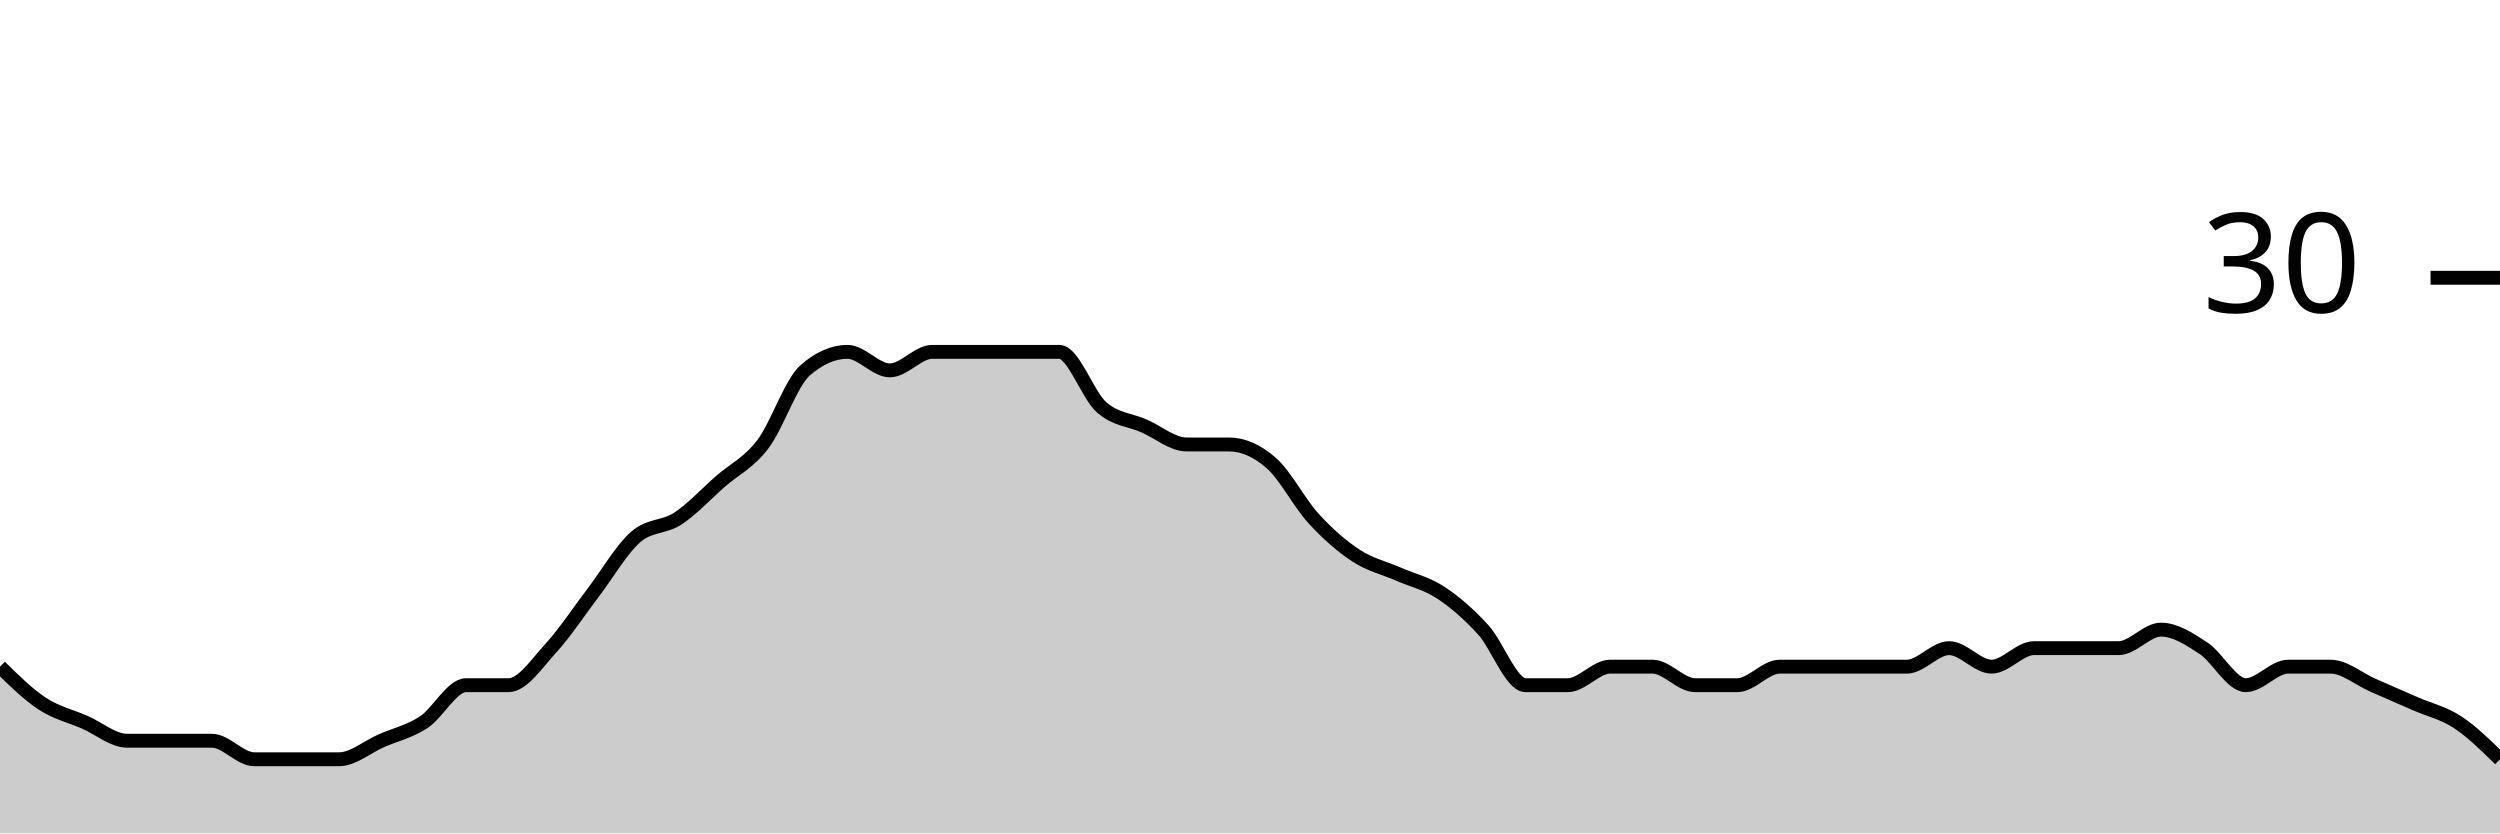
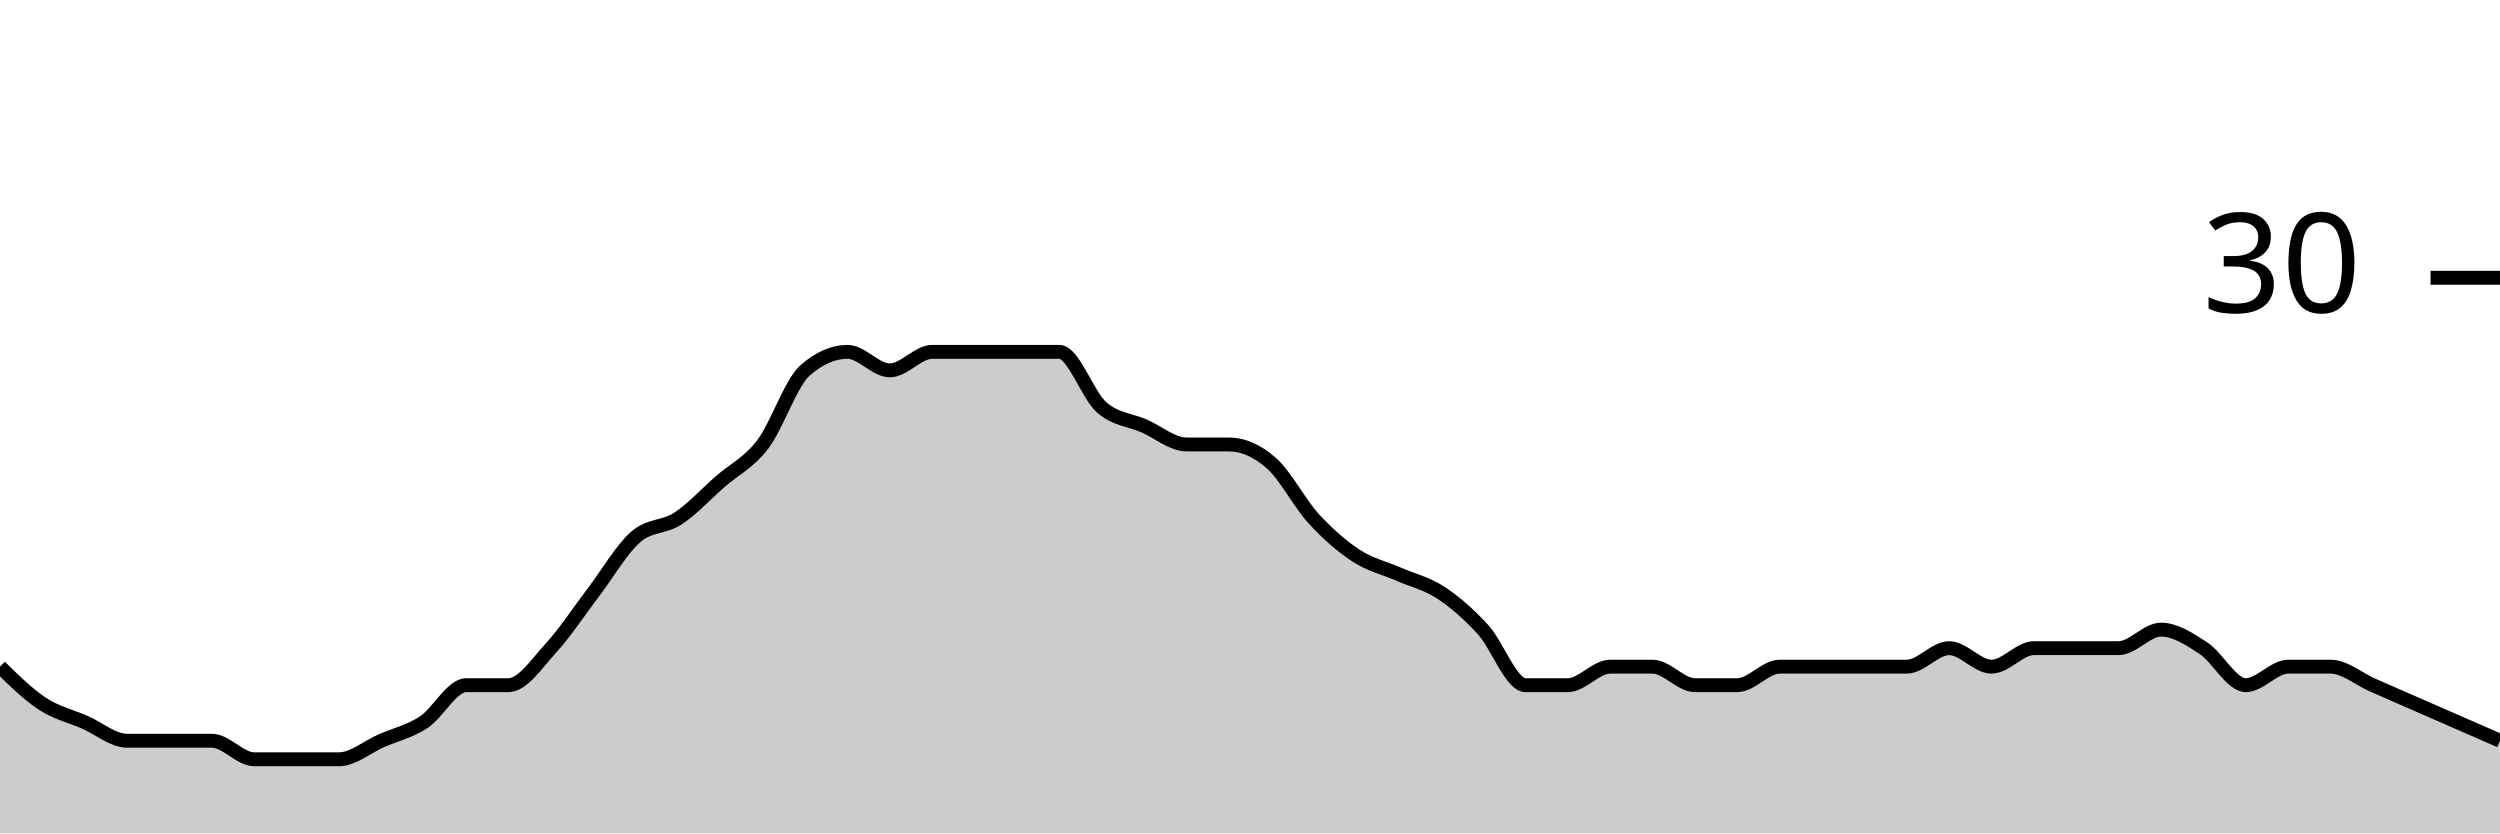
<svg xmlns="http://www.w3.org/2000/svg" viewBox="0 0 180 60">
  <g transform="translate(0,20)">
-     <path class="area" fill="rgba(0, 0, 0, 0.2)" d="M0,28C1.017,29,2.034,30,3.051,30.667C4.068,31.333,5.085,31.556,6.102,32C7.119,32.444,8.136,33.333,9.153,33.333C10.169,33.333,11.186,33.333,12.203,33.333C13.22,33.333,14.237,33.333,15.254,33.333C16.271,33.333,17.288,34.667,18.305,34.667C19.322,34.667,20.339,34.667,21.356,34.667C22.373,34.667,23.39,34.667,24.407,34.667C25.424,34.667,26.441,33.778,27.458,33.333C28.475,32.889,29.492,32.667,30.508,32C31.525,31.333,32.542,29.333,33.559,29.333C34.576,29.333,35.593,29.333,36.61,29.333C37.627,29.333,38.644,27.778,39.661,26.667C40.678,25.556,41.695,24,42.712,22.667C43.729,21.333,44.746,19.556,45.763,18.667C46.78,17.778,47.797,18,48.814,17.333C49.831,16.667,50.847,15.556,51.864,14.667C52.881,13.778,53.898,13.333,54.915,12C55.932,10.667,56.949,7.556,57.966,6.667C58.983,5.778,60,5.333,61.017,5.333C62.034,5.333,63.051,6.667,64.068,6.667C65.085,6.667,66.102,5.333,67.119,5.333C68.136,5.333,69.153,5.333,70.169,5.333C71.186,5.333,72.203,5.333,73.22,5.333C74.237,5.333,75.254,5.333,76.271,5.333C77.288,5.333,78.305,8.444,79.322,9.333C80.339,10.222,81.356,10.222,82.373,10.667C83.39,11.111,84.407,12,85.424,12C86.441,12,87.458,12,88.475,12C89.492,12,90.508,12.444,91.525,13.333C92.542,14.222,93.559,16.222,94.576,17.333C95.593,18.444,96.61,19.333,97.627,20C98.644,20.667,99.661,20.889,100.678,21.333C101.695,21.778,102.712,22,103.729,22.667C104.746,23.333,105.763,24.222,106.78,25.333C107.797,26.444,108.814,29.333,109.831,29.333C110.847,29.333,111.864,29.333,112.881,29.333C113.898,29.333,114.915,28,115.932,28C116.949,28,117.966,28,118.983,28C120,28,121.017,29.333,122.034,29.333C123.051,29.333,124.068,29.333,125.085,29.333C126.102,29.333,127.119,28,128.136,28C129.153,28,130.169,28,131.186,28C132.203,28,133.22,28,134.237,28C135.254,28,136.271,28,137.288,28C138.305,28,139.322,26.667,140.339,26.667C141.356,26.667,142.373,28,143.39,28C144.407,28,145.424,26.667,146.441,26.667C147.458,26.667,148.475,26.667,149.492,26.667C150.508,26.667,151.525,26.667,152.542,26.667C153.559,26.667,154.576,25.333,155.593,25.333C156.61,25.333,157.627,26,158.644,26.667C159.661,27.333,160.678,29.333,161.695,29.333C162.712,29.333,163.729,28,164.746,28C165.763,28,166.78,28,167.797,28C168.814,28,169.831,28.889,170.847,29.333C171.864,29.778,172.881,30.222,173.898,30.667C174.915,31.111,175.932,31.333,176.949,32C177.966,32.667,178.983,33.667,180,34.667L180,40C178.983,40,177.966,40,176.949,40C175.932,40,174.915,40,173.898,40C172.881,40,171.864,40,170.847,40C169.831,40,168.814,40,167.797,40C166.78,40,165.763,40,164.746,40C163.729,40,162.712,40,161.695,40C160.678,40,159.661,40,158.644,40C157.627,40,156.61,40,155.593,40C154.576,40,153.559,40,152.542,40C151.525,40,150.508,40,149.492,40C148.475,40,147.458,40,146.441,40C145.424,40,144.407,40,143.39,40C142.373,40,141.356,40,140.339,40C139.322,40,138.305,40,137.288,40C136.271,40,135.254,40,134.237,40C133.22,40,132.203,40,131.186,40C130.169,40,129.153,40,128.136,40C127.119,40,126.102,40,125.085,40C124.068,40,123.051,40,122.034,40C121.017,40,120,40,118.983,40C117.966,40,116.949,40,115.932,40C114.915,40,113.898,40,112.881,40C111.864,40,110.847,40,109.831,40C108.814,40,107.797,40,106.78,40C105.763,40,104.746,40,103.729,40C102.712,40,101.695,40,100.678,40C99.661,40,98.644,40,97.627,40C96.61,40,95.593,40,94.576,40C93.559,40,92.542,40,91.525,40C90.508,40,89.492,40,88.475,40C87.458,40,86.441,40,85.424,40C84.407,40,83.39,40,82.373,40C81.356,40,80.339,40,79.322,40C78.305,40,77.288,40,76.271,40C75.254,40,74.237,40,73.22,40C72.203,40,71.186,40,70.169,40C69.153,40,68.136,40,67.119,40C66.102,40,65.085,40,64.068,40C63.051,40,62.034,40,61.017,40C60,40,58.983,40,57.966,40C56.949,40,55.932,40,54.915,40C53.898,40,52.881,40,51.864,40C50.847,40,49.831,40,48.814,40C47.797,40,46.78,40,45.763,40C44.746,40,43.729,40,42.712,40C41.695,40,40.678,40,39.661,40C38.644,40,37.627,40,36.61,40C35.593,40,34.576,40,33.559,40C32.542,40,31.525,40,30.508,40C29.492,40,28.475,40,27.458,40C26.441,40,25.424,40,24.407,40C23.39,40,22.373,40,21.356,40C20.339,40,19.322,40,18.305,40C17.288,40,16.271,40,15.254,40C14.237,40,13.22,40,12.203,40C11.186,40,10.169,40,9.153,40C8.136,40,7.119,40,6.102,40C5.085,40,4.068,40,3.051,40C2.034,40,1.017,40,0,40Z" />
-     <path class="line" stroke="black" fill="none" d="M0,28C1.017,29,2.034,30,3.051,30.667C4.068,31.333,5.085,31.556,6.102,32C7.119,32.444,8.136,33.333,9.153,33.333C10.169,33.333,11.186,33.333,12.203,33.333C13.22,33.333,14.237,33.333,15.254,33.333C16.271,33.333,17.288,34.667,18.305,34.667C19.322,34.667,20.339,34.667,21.356,34.667C22.373,34.667,23.39,34.667,24.407,34.667C25.424,34.667,26.441,33.778,27.458,33.333C28.475,32.889,29.492,32.667,30.508,32C31.525,31.333,32.542,29.333,33.559,29.333C34.576,29.333,35.593,29.333,36.61,29.333C37.627,29.333,38.644,27.778,39.661,26.667C40.678,25.556,41.695,24,42.712,22.667C43.729,21.333,44.746,19.556,45.763,18.667C46.78,17.778,47.797,18,48.814,17.333C49.831,16.667,50.847,15.556,51.864,14.667C52.881,13.778,53.898,13.333,54.915,12C55.932,10.667,56.949,7.556,57.966,6.667C58.983,5.778,60,5.333,61.017,5.333C62.034,5.333,63.051,6.667,64.068,6.667C65.085,6.667,66.102,5.333,67.119,5.333C68.136,5.333,69.153,5.333,70.169,5.333C71.186,5.333,72.203,5.333,73.22,5.333C74.237,5.333,75.254,5.333,76.271,5.333C77.288,5.333,78.305,8.444,79.322,9.333C80.339,10.222,81.356,10.222,82.373,10.667C83.39,11.111,84.407,12,85.424,12C86.441,12,87.458,12,88.475,12C89.492,12,90.508,12.444,91.525,13.333C92.542,14.222,93.559,16.222,94.576,17.333C95.593,18.444,96.61,19.333,97.627,20C98.644,20.667,99.661,20.889,100.678,21.333C101.695,21.778,102.712,22,103.729,22.667C104.746,23.333,105.763,24.222,106.78,25.333C107.797,26.444,108.814,29.333,109.831,29.333C110.847,29.333,111.864,29.333,112.881,29.333C113.898,29.333,114.915,28,115.932,28C116.949,28,117.966,28,118.983,28C120,28,121.017,29.333,122.034,29.333C123.051,29.333,124.068,29.333,125.085,29.333C126.102,29.333,127.119,28,128.136,28C129.153,28,130.169,28,131.186,28C132.203,28,133.22,28,134.237,28C135.254,28,136.271,28,137.288,28C138.305,28,139.322,26.667,140.339,26.667C141.356,26.667,142.373,28,143.39,28C144.407,28,145.424,26.667,146.441,26.667C147.458,26.667,148.475,26.667,149.492,26.667C150.508,26.667,151.525,26.667,152.542,26.667C153.559,26.667,154.576,25.333,155.593,25.333C156.61,25.333,157.627,26,158.644,26.667C159.661,27.333,160.678,29.333,161.695,29.333C162.712,29.333,163.729,28,164.746,28C165.763,28,166.78,28,167.797,28C168.814,28,169.831,28.889,170.847,29.333C171.864,29.778,172.881,30.222,173.898,30.667C174.915,31.111,175.932,31.333,176.949,32C177.966,32.667,178.983,33.667,180,34.667" />
+     <path class="area" fill="rgba(0, 0, 0, 0.2)" d="M0,28C1.017,29,2.034,30,3.051,30.667C4.068,31.333,5.085,31.556,6.102,32C7.119,32.444,8.136,33.333,9.153,33.333C10.169,33.333,11.186,33.333,12.203,33.333C13.22,33.333,14.237,33.333,15.254,33.333C16.271,33.333,17.288,34.667,18.305,34.667C19.322,34.667,20.339,34.667,21.356,34.667C22.373,34.667,23.39,34.667,24.407,34.667C25.424,34.667,26.441,33.778,27.458,33.333C28.475,32.889,29.492,32.667,30.508,32C31.525,31.333,32.542,29.333,33.559,29.333C34.576,29.333,35.593,29.333,36.61,29.333C37.627,29.333,38.644,27.778,39.661,26.667C40.678,25.556,41.695,24,42.712,22.667C43.729,21.333,44.746,19.556,45.763,18.667C46.78,17.778,47.797,18,48.814,17.333C49.831,16.667,50.847,15.556,51.864,14.667C52.881,13.778,53.898,13.333,54.915,12C55.932,10.667,56.949,7.556,57.966,6.667C58.983,5.778,60,5.333,61.017,5.333C62.034,5.333,63.051,6.667,64.068,6.667C65.085,6.667,66.102,5.333,67.119,5.333C68.136,5.333,69.153,5.333,70.169,5.333C71.186,5.333,72.203,5.333,73.22,5.333C74.237,5.333,75.254,5.333,76.271,5.333C77.288,5.333,78.305,8.444,79.322,9.333C80.339,10.222,81.356,10.222,82.373,10.667C83.39,11.111,84.407,12,85.424,12C86.441,12,87.458,12,88.475,12C89.492,12,90.508,12.444,91.525,13.333C92.542,14.222,93.559,16.222,94.576,17.333C95.593,18.444,96.61,19.333,97.627,20C98.644,20.667,99.661,20.889,100.678,21.333C101.695,21.778,102.712,22,103.729,22.667C104.746,23.333,105.763,24.222,106.78,25.333C107.797,26.444,108.814,29.333,109.831,29.333C110.847,29.333,111.864,29.333,112.881,29.333C113.898,29.333,114.915,28,115.932,28C116.949,28,117.966,28,118.983,28C120,28,121.017,29.333,122.034,29.333C123.051,29.333,124.068,29.333,125.085,29.333C126.102,29.333,127.119,28,128.136,28C129.153,28,130.169,28,131.186,28C132.203,28,133.22,28,134.237,28C135.254,28,136.271,28,137.288,28C138.305,28,139.322,26.667,140.339,26.667C141.356,26.667,142.373,28,143.39,28C144.407,28,145.424,26.667,146.441,26.667C147.458,26.667,148.475,26.667,149.492,26.667C150.508,26.667,151.525,26.667,152.542,26.667C153.559,26.667,154.576,25.333,155.593,25.333C156.61,25.333,157.627,26,158.644,26.667C159.661,27.333,160.678,29.333,161.695,29.333C162.712,29.333,163.729,28,164.746,28C165.763,28,166.78,28,167.797,28C168.814,28,169.831,28.889,170.847,29.333C171.864,29.778,172.881,30.222,173.898,30.667C174.915,31.111,175.932,31.556,176.949,32C177.966,32.444,178.983,32.889,180,33.333L180,40C178.983,40,177.966,40,176.949,40C175.932,40,174.915,40,173.898,40C172.881,40,171.864,40,170.847,40C169.831,40,168.814,40,167.797,40C166.78,40,165.763,40,164.746,40C163.729,40,162.712,40,161.695,40C160.678,40,159.661,40,158.644,40C157.627,40,156.61,40,155.593,40C154.576,40,153.559,40,152.542,40C151.525,40,150.508,40,149.492,40C148.475,40,147.458,40,146.441,40C145.424,40,144.407,40,143.39,40C142.373,40,141.356,40,140.339,40C139.322,40,138.305,40,137.288,40C136.271,40,135.254,40,134.237,40C133.22,40,132.203,40,131.186,40C130.169,40,129.153,40,128.136,40C127.119,40,126.102,40,125.085,40C124.068,40,123.051,40,122.034,40C121.017,40,120,40,118.983,40C117.966,40,116.949,40,115.932,40C114.915,40,113.898,40,112.881,40C111.864,40,110.847,40,109.831,40C108.814,40,107.797,40,106.78,40C105.763,40,104.746,40,103.729,40C102.712,40,101.695,40,100.678,40C99.661,40,98.644,40,97.627,40C96.61,40,95.593,40,94.576,40C93.559,40,92.542,40,91.525,40C90.508,40,89.492,40,88.475,40C87.458,40,86.441,40,85.424,40C84.407,40,83.39,40,82.373,40C81.356,40,80.339,40,79.322,40C78.305,40,77.288,40,76.271,40C75.254,40,74.237,40,73.22,40C72.203,40,71.186,40,70.169,40C69.153,40,68.136,40,67.119,40C66.102,40,65.085,40,64.068,40C63.051,40,62.034,40,61.017,40C60,40,58.983,40,57.966,40C56.949,40,55.932,40,54.915,40C53.898,40,52.881,40,51.864,40C50.847,40,49.831,40,48.814,40C47.797,40,46.78,40,45.763,40C44.746,40,43.729,40,42.712,40C41.695,40,40.678,40,39.661,40C38.644,40,37.627,40,36.61,40C35.593,40,34.576,40,33.559,40C32.542,40,31.525,40,30.508,40C29.492,40,28.475,40,27.458,40C26.441,40,25.424,40,24.407,40C23.39,40,22.373,40,21.356,40C20.339,40,19.322,40,18.305,40C17.288,40,16.271,40,15.254,40C14.237,40,13.22,40,12.203,40C11.186,40,10.169,40,9.153,40C8.136,40,7.119,40,6.102,40C5.085,40,4.068,40,3.051,40C2.034,40,1.017,40,0,40Z" />
+     <path class="line" stroke="black" fill="none" d="M0,28C1.017,29,2.034,30,3.051,30.667C4.068,31.333,5.085,31.556,6.102,32C7.119,32.444,8.136,33.333,9.153,33.333C10.169,33.333,11.186,33.333,12.203,33.333C13.22,33.333,14.237,33.333,15.254,33.333C16.271,33.333,17.288,34.667,18.305,34.667C19.322,34.667,20.339,34.667,21.356,34.667C22.373,34.667,23.39,34.667,24.407,34.667C25.424,34.667,26.441,33.778,27.458,33.333C28.475,32.889,29.492,32.667,30.508,32C31.525,31.333,32.542,29.333,33.559,29.333C34.576,29.333,35.593,29.333,36.61,29.333C37.627,29.333,38.644,27.778,39.661,26.667C40.678,25.556,41.695,24,42.712,22.667C43.729,21.333,44.746,19.556,45.763,18.667C46.78,17.778,47.797,18,48.814,17.333C49.831,16.667,50.847,15.556,51.864,14.667C52.881,13.778,53.898,13.333,54.915,12C55.932,10.667,56.949,7.556,57.966,6.667C58.983,5.778,60,5.333,61.017,5.333C62.034,5.333,63.051,6.667,64.068,6.667C65.085,6.667,66.102,5.333,67.119,5.333C68.136,5.333,69.153,5.333,70.169,5.333C71.186,5.333,72.203,5.333,73.22,5.333C74.237,5.333,75.254,5.333,76.271,5.333C77.288,5.333,78.305,8.444,79.322,9.333C80.339,10.222,81.356,10.222,82.373,10.667C83.39,11.111,84.407,12,85.424,12C86.441,12,87.458,12,88.475,12C89.492,12,90.508,12.444,91.525,13.333C92.542,14.222,93.559,16.222,94.576,17.333C95.593,18.444,96.61,19.333,97.627,20C98.644,20.667,99.661,20.889,100.678,21.333C101.695,21.778,102.712,22,103.729,22.667C104.746,23.333,105.763,24.222,106.78,25.333C107.797,26.444,108.814,29.333,109.831,29.333C110.847,29.333,111.864,29.333,112.881,29.333C113.898,29.333,114.915,28,115.932,28C116.949,28,117.966,28,118.983,28C120,28,121.017,29.333,122.034,29.333C123.051,29.333,124.068,29.333,125.085,29.333C126.102,29.333,127.119,28,128.136,28C129.153,28,130.169,28,131.186,28C132.203,28,133.22,28,134.237,28C135.254,28,136.271,28,137.288,28C138.305,28,139.322,26.667,140.339,26.667C141.356,26.667,142.373,28,143.39,28C144.407,28,145.424,26.667,146.441,26.667C147.458,26.667,148.475,26.667,149.492,26.667C150.508,26.667,151.525,26.667,152.542,26.667C153.559,26.667,154.576,25.333,155.593,25.333C156.61,25.333,157.627,26,158.644,26.667C159.661,27.333,160.678,29.333,161.695,29.333C162.712,29.333,163.729,28,164.746,28C165.763,28,166.78,28,167.797,28C168.814,28,169.831,28.889,170.847,29.333C171.864,29.778,172.881,30.222,173.898,30.667C174.915,31.111,175.932,31.556,176.949,32C177.966,32.444,178.983,32.889,180,33.333" />
    <path class="axis-ceiling" stroke-width="1" stroke="black" fill="none" d="M175,0L180,0" />
    <text class="axis-ceiling-label" font-family="sans-serif" text-anchor="end" font-size="10px" x="170" y="2.5">30</text>
  </g>
</svg>
